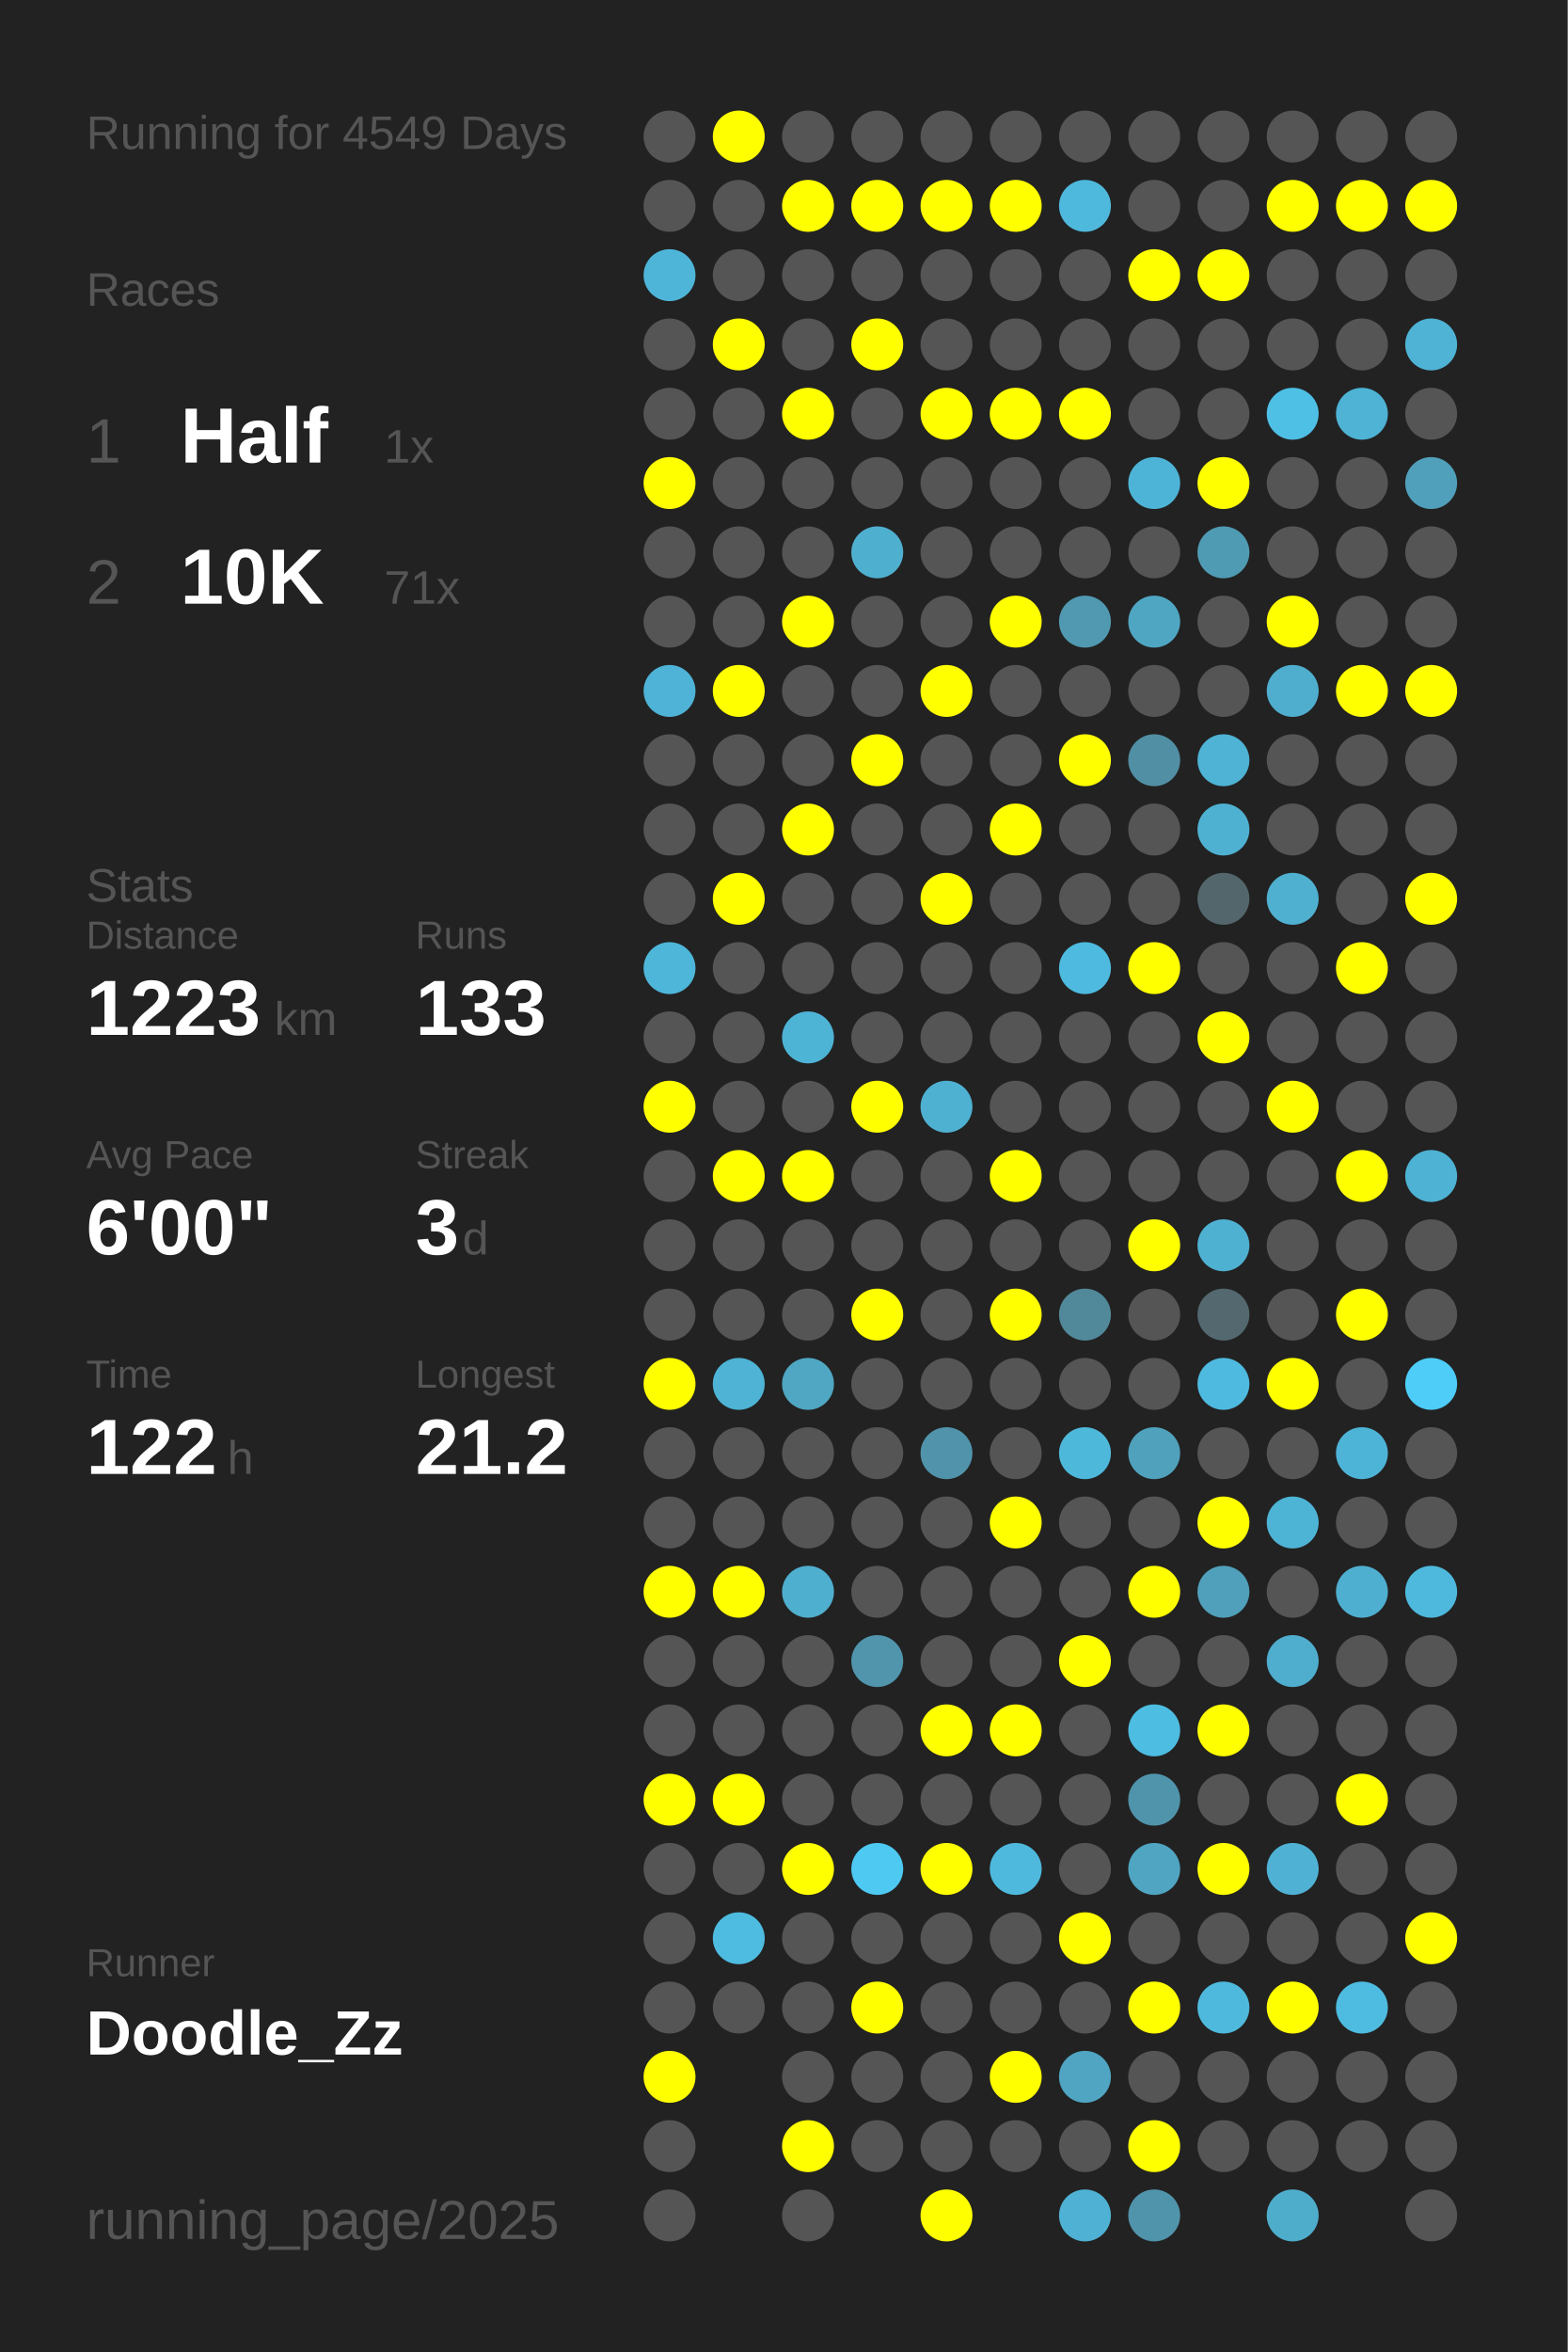
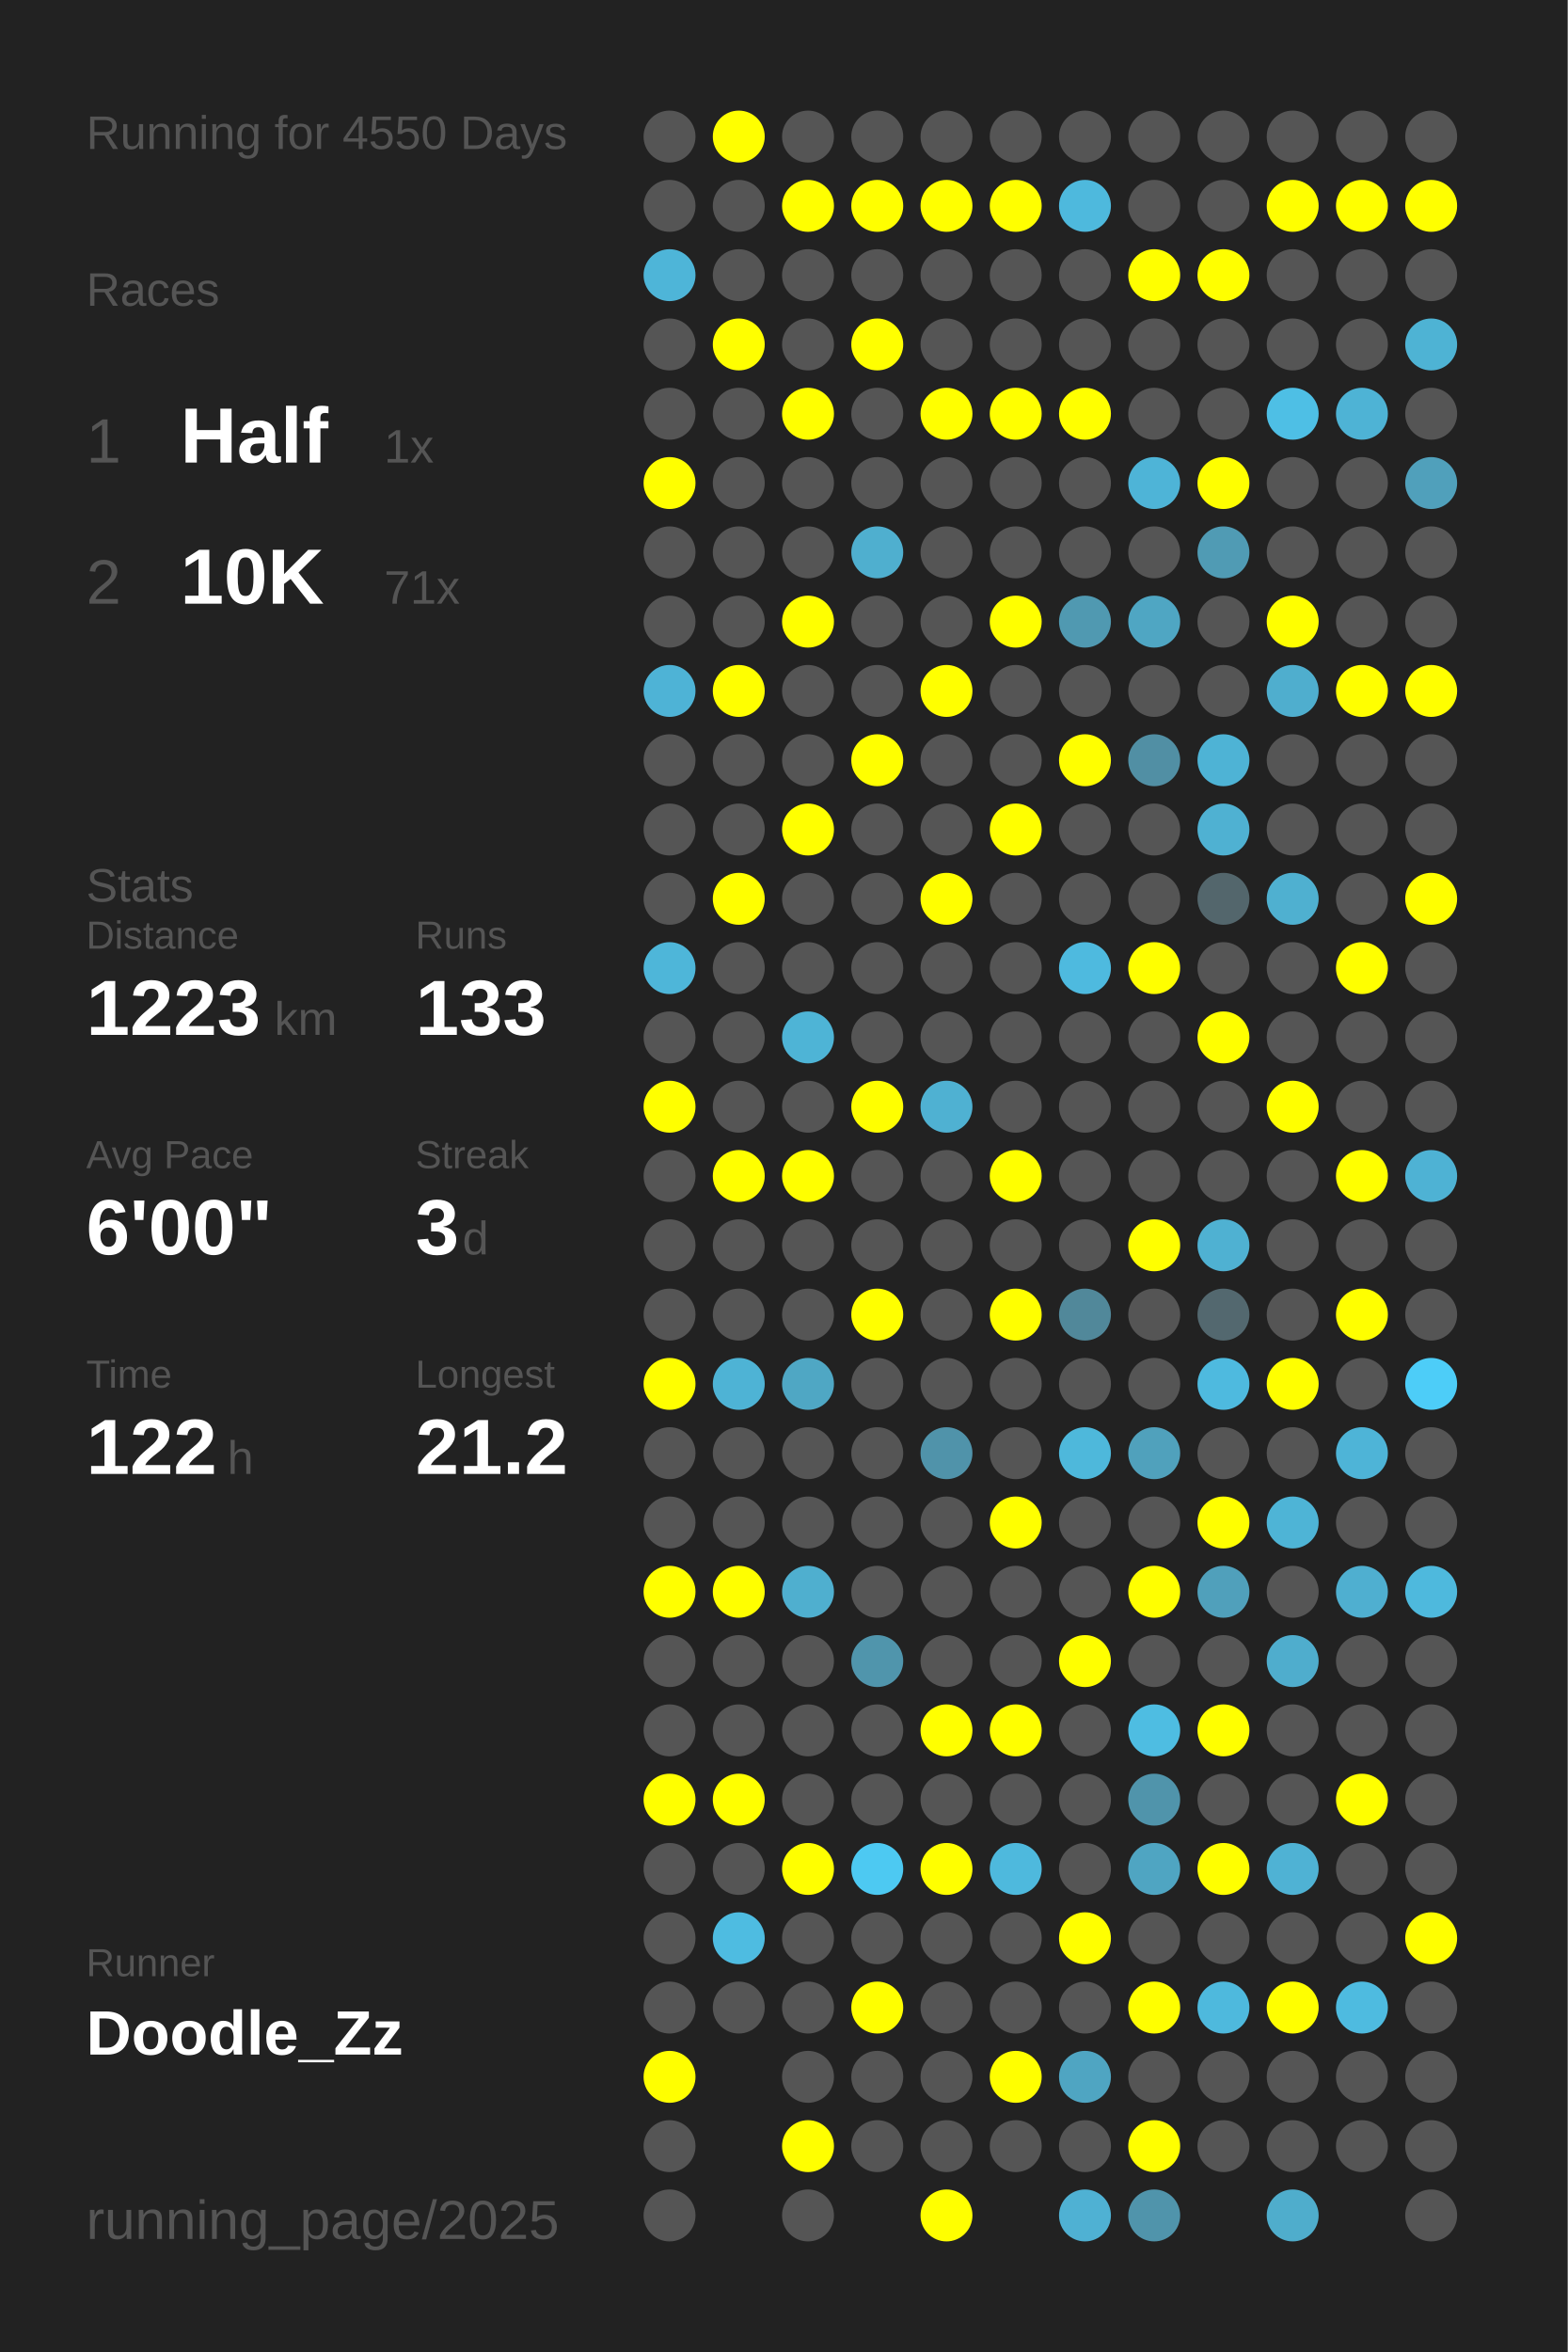
<svg xmlns="http://www.w3.org/2000/svg" baseProfile="full" height="300mm" version="1.1" viewBox="0,0,200,300" width="200mm">
  <defs />
  <rect fill="#222222" height="300" width="200" x="0" y="0" />
-   <text fill="#555555" style="font-size:6px; font-family:Arial;" x="11" y="19">Running for 4549 Days</text>
+   <text fill="#555555" style="font-size:6px; font-family:Arial;" x="11" y="19">Running for 4550 Days</text>
  <text fill="#555555" style="font-size:6px; font-family:Arial;" x="11" y="39">Races</text>
  <text fill="#555555" style="font-size:8px; font-family:Arial;" x="11" y="59">1</text>
  <text fill="#FFFFFF" style="font-size:10px; font-family:Arial; font-weight:bold;" x="23" y="59">Half</text>
  <text fill="#555555" style="font-size:6px; font-family:Arial;" x="49" y="59">1x</text>
  <text fill="#555555" style="font-size:8px; font-family:Arial;" x="11" y="77">2</text>
  <text fill="#FFFFFF" style="font-size:10px; font-family:Arial; font-weight:bold;" x="23" y="77">10K</text>
  <text fill="#555555" style="font-size:6px; font-family:Arial;" x="49" y="77">71x</text>
  <text fill="#555555" style="font-size:6px; font-family:Arial;" x="11" y="115">Stats</text>
  <text fill="#555555" style="font-size:5px; font-family:Arial;" x="11" y="121">Distance</text>
  <text fill="#FFFFFF" style="font-size:10px; font-family:Arial; font-weight:bold;" x="11" y="132">1223</text>
  <text fill="#555555" style="font-size:6px; font-family:Arial;" x="35" y="132">km</text>
  <text fill="#555555" style="font-size:5px; font-family:Arial;" x="53" y="121">Runs</text>
  <text fill="#FFFFFF" style="font-size:10px; font-family:Arial; font-weight:bold;" x="53" y="132">133</text>
  <text fill="#555555" style="font-size:5px; font-family:Arial;" x="11" y="149">Avg Pace</text>
  <text fill="#FFFFFF" style="font-size:10px; font-family:Arial; font-weight:bold;" x="11" y="160">6'00"</text>
  <text fill="#555555" style="font-size:5px; font-family:Arial;" x="53" y="149">Streak</text>
  <text fill="#FFFFFF" style="font-size:10px; font-family:Arial; font-weight:bold;" x="53" y="160">3</text>
  <text fill="#555555" style="font-size:6px; font-family:Arial;" x="59" y="160">d</text>
  <text fill="#555555" style="font-size:5px; font-family:Arial;" x="11" y="177">Time</text>
  <text fill="#FFFFFF" style="font-size:10px; font-family:Arial; font-weight:bold;" x="11" y="188">122</text>
  <text fill="#555555" style="font-size:6px; font-family:Arial;" x="29" y="188">h</text>
  <text fill="#555555" style="font-size:5px; font-family:Arial;" x="53" y="177">Longest</text>
  <text fill="#FFFFFF" style="font-size:10px; font-family:Arial; font-weight:bold;" x="53" y="188">21.2</text>
  <text fill="#555555" style="font-size:5px; font-family:Arial;" x="11" y="252.065">Runner</text>
  <text fill="#FFFFFF" style="font-size:8px; font-family:Arial; font-weight:bold;" x="11" y="262.065">Doodle_Zz</text>
  <text fill="#555555" style="font-size:7px; font-family:Arial;" x="11" y="285.581">running_page/2025</text>
  <circle cx="85.417" cy="17.419" fill="#555555" r="3.312" />
  <circle cx="85.417" cy="26.258" fill="#555555" r="3.312" />
  <circle cx="85.417" cy="35.097" fill="#4eb5d8" r="3.312" />
  <circle cx="85.417" cy="43.935" fill="#555555" r="3.312" />
  <circle cx="85.417" cy="52.774" fill="#555555" r="3.312" />
  <circle cx="85.417" cy="61.613" fill="#FFFF00" r="3.312" />
  <circle cx="85.417" cy="70.452" fill="#555555" r="3.312" />
  <circle cx="85.417" cy="79.29" fill="#555555" r="3.312" />
  <circle cx="85.417" cy="88.129" fill="#4eb3d6" r="3.312" />
  <circle cx="85.417" cy="96.968" fill="#555555" r="3.312" />
  <circle cx="85.417" cy="105.806" fill="#555555" r="3.312" />
  <circle cx="85.417" cy="114.645" fill="#555555" r="3.312" />
  <circle cx="85.417" cy="123.484" fill="#4eb6d9" r="3.312" />
  <circle cx="85.417" cy="132.323" fill="#555555" r="3.312" />
  <circle cx="85.417" cy="141.161" fill="#FFFF00" r="3.312" />
  <circle cx="85.417" cy="150" fill="#555555" r="3.312" />
  <circle cx="85.417" cy="158.839" fill="#555555" r="3.312" />
  <circle cx="85.417" cy="167.677" fill="#555555" r="3.312" />
  <circle cx="85.417" cy="176.516" fill="#FFFF00" r="3.312" />
  <circle cx="85.417" cy="185.355" fill="#555555" r="3.312" />
  <circle cx="85.417" cy="194.194" fill="#555555" r="3.312" />
  <circle cx="85.417" cy="203.032" fill="#FFFF00" r="3.312" />
  <circle cx="85.417" cy="211.871" fill="#555555" r="3.312" />
  <circle cx="85.417" cy="220.71" fill="#555555" r="3.312" />
  <circle cx="85.417" cy="229.548" fill="#FFFF00" r="3.312" />
  <circle cx="85.417" cy="238.387" fill="#555555" r="3.312" />
  <circle cx="85.417" cy="247.226" fill="#555555" r="3.312" />
  <circle cx="85.417" cy="256.065" fill="#555555" r="3.312" />
  <circle cx="85.417" cy="264.903" fill="#FFFF00" r="3.312" />
  <circle cx="85.417" cy="273.742" fill="#555555" r="3.312" />
  <circle cx="85.417" cy="282.581" fill="#555555" r="3.312" />
  <circle cx="94.25" cy="17.419" fill="#FFFF00" r="3.312" />
  <circle cx="94.25" cy="26.258" fill="#555555" r="3.312" />
  <circle cx="94.25" cy="35.097" fill="#555555" r="3.312" />
  <circle cx="94.25" cy="43.935" fill="#FFFF00" r="3.312" />
  <circle cx="94.25" cy="52.774" fill="#555555" r="3.312" />
  <circle cx="94.25" cy="61.613" fill="#555555" r="3.312" />
  <circle cx="94.25" cy="70.452" fill="#555555" r="3.312" />
  <circle cx="94.25" cy="79.29" fill="#555555" r="3.312" />
  <circle cx="94.25" cy="88.129" fill="#FFFF00" r="3.312" />
  <circle cx="94.25" cy="96.968" fill="#555555" r="3.312" />
  <circle cx="94.25" cy="105.806" fill="#555555" r="3.312" />
  <circle cx="94.25" cy="114.645" fill="#FFFF00" r="3.312" />
  <circle cx="94.25" cy="123.484" fill="#555555" r="3.312" />
  <circle cx="94.25" cy="132.323" fill="#555555" r="3.312" />
  <circle cx="94.25" cy="141.161" fill="#555555" r="3.312" />
  <circle cx="94.25" cy="150" fill="#FFFF00" r="3.312" />
  <circle cx="94.25" cy="158.839" fill="#555555" r="3.312" />
  <circle cx="94.25" cy="167.677" fill="#555555" r="3.312" />
  <circle cx="94.25" cy="176.516" fill="#4eb3d5" r="3.312" />
  <circle cx="94.25" cy="185.355" fill="#555555" r="3.312" />
  <circle cx="94.25" cy="194.194" fill="#555555" r="3.312" />
  <circle cx="94.25" cy="203.032" fill="#FFFF00" r="3.312" />
  <circle cx="94.25" cy="211.871" fill="#555555" r="3.312" />
  <circle cx="94.25" cy="220.71" fill="#555555" r="3.312" />
  <circle cx="94.25" cy="229.548" fill="#FFFF00" r="3.312" />
  <circle cx="94.25" cy="238.387" fill="#555555" r="3.312" />
  <circle cx="94.25" cy="247.226" fill="#4ebce1" r="3.312" />
  <circle cx="94.25" cy="256.065" fill="#555555" r="3.312" />
  <circle cx="103.083" cy="17.419" fill="#555555" r="3.312" />
  <circle cx="103.083" cy="26.258" fill="#FFFF00" r="3.312" />
  <circle cx="103.083" cy="35.097" fill="#555555" r="3.312" />
  <circle cx="103.083" cy="43.935" fill="#555555" r="3.312" />
  <circle cx="103.083" cy="52.774" fill="#FFFF00" r="3.312" />
  <circle cx="103.083" cy="61.613" fill="#555555" r="3.312" />
  <circle cx="103.083" cy="70.452" fill="#555555" r="3.312" />
  <circle cx="103.083" cy="79.29" fill="#FFFF00" r="3.312" />
  <circle cx="103.083" cy="88.129" fill="#555555" r="3.312" />
  <circle cx="103.083" cy="96.968" fill="#555555" r="3.312" />
  <circle cx="103.083" cy="105.806" fill="#FFFF00" r="3.312" />
  <circle cx="103.083" cy="114.645" fill="#555555" r="3.312" />
  <circle cx="103.083" cy="123.484" fill="#555555" r="3.312" />
  <circle cx="103.083" cy="132.323" fill="#4eb4d6" r="3.312" />
  <circle cx="103.083" cy="141.161" fill="#555555" r="3.312" />
  <circle cx="103.083" cy="150" fill="#FFFF00" r="3.312" />
  <circle cx="103.083" cy="158.839" fill="#555555" r="3.312" />
  <circle cx="103.083" cy="167.677" fill="#555555" r="3.312" />
  <circle cx="103.083" cy="176.516" fill="#4fa7c4" r="3.312" />
  <circle cx="103.083" cy="185.355" fill="#555555" r="3.312" />
  <circle cx="103.083" cy="194.194" fill="#555555" r="3.312" />
  <circle cx="103.083" cy="203.032" fill="#4fafcf" r="3.312" />
  <circle cx="103.083" cy="211.871" fill="#555555" r="3.312" />
  <circle cx="103.083" cy="220.71" fill="#555555" r="3.312" />
  <circle cx="103.083" cy="229.548" fill="#555555" r="3.312" />
  <circle cx="103.083" cy="238.387" fill="#FFFF00" r="3.312" />
  <circle cx="103.083" cy="247.226" fill="#555555" r="3.312" />
  <circle cx="103.083" cy="256.065" fill="#555555" r="3.312" />
  <circle cx="103.083" cy="264.903" fill="#555555" r="3.312" />
  <circle cx="103.083" cy="273.742" fill="#FFFF00" r="3.312" />
  <circle cx="103.083" cy="282.581" fill="#555555" r="3.312" />
  <circle cx="111.917" cy="17.419" fill="#555555" r="3.312" />
  <circle cx="111.917" cy="26.258" fill="#FFFF00" r="3.312" />
  <circle cx="111.917" cy="35.097" fill="#555555" r="3.312" />
  <circle cx="111.917" cy="43.935" fill="#FFFF00" r="3.312" />
  <circle cx="111.917" cy="52.774" fill="#555555" r="3.312" />
  <circle cx="111.917" cy="61.613" fill="#555555" r="3.312" />
  <circle cx="111.917" cy="70.452" fill="#4fafcf" r="3.312" />
  <circle cx="111.917" cy="79.29" fill="#555555" r="3.312" />
  <circle cx="111.917" cy="88.129" fill="#555555" r="3.312" />
  <circle cx="111.917" cy="96.968" fill="#FFFF00" r="3.312" />
  <circle cx="111.917" cy="105.806" fill="#555555" r="3.312" />
  <circle cx="111.917" cy="114.645" fill="#555555" r="3.312" />
  <circle cx="111.917" cy="123.484" fill="#555555" r="3.312" />
  <circle cx="111.917" cy="132.323" fill="#555555" r="3.312" />
  <circle cx="111.917" cy="141.161" fill="#FFFF00" r="3.312" />
  <circle cx="111.917" cy="150" fill="#555555" r="3.312" />
  <circle cx="111.917" cy="158.839" fill="#555555" r="3.312" />
  <circle cx="111.917" cy="167.677" fill="#FFFF00" r="3.312" />
  <circle cx="111.917" cy="176.516" fill="#555555" r="3.312" />
  <circle cx="111.917" cy="185.355" fill="#555555" r="3.312" />
  <circle cx="111.917" cy="194.194" fill="#555555" r="3.312" />
  <circle cx="111.917" cy="203.032" fill="#555555" r="3.312" />
  <circle cx="111.917" cy="211.871" fill="#5095ac" r="3.312" />
  <circle cx="111.917" cy="220.71" fill="#555555" r="3.312" />
  <circle cx="111.917" cy="229.548" fill="#555555" r="3.312" />
  <circle cx="111.917" cy="238.387" fill="#4dc9f2" r="3.312" />
  <circle cx="111.917" cy="247.226" fill="#555555" r="3.312" />
  <circle cx="111.917" cy="256.065" fill="#FFFF00" r="3.312" />
  <circle cx="111.917" cy="264.903" fill="#555555" r="3.312" />
  <circle cx="111.917" cy="273.742" fill="#555555" r="3.312" />
  <circle cx="120.75" cy="17.419" fill="#555555" r="3.312" />
  <circle cx="120.75" cy="26.258" fill="#FFFF00" r="3.312" />
  <circle cx="120.75" cy="35.097" fill="#555555" r="3.312" />
  <circle cx="120.75" cy="43.935" fill="#555555" r="3.312" />
  <circle cx="120.75" cy="52.774" fill="#FFFF00" r="3.312" />
  <circle cx="120.75" cy="61.613" fill="#555555" r="3.312" />
  <circle cx="120.75" cy="70.452" fill="#555555" r="3.312" />
  <circle cx="120.75" cy="79.29" fill="#555555" r="3.312" />
  <circle cx="120.75" cy="88.129" fill="#FFFF00" r="3.312" />
  <circle cx="120.75" cy="96.968" fill="#555555" r="3.312" />
  <circle cx="120.75" cy="105.806" fill="#555555" r="3.312" />
  <circle cx="120.75" cy="114.645" fill="#FFFF00" r="3.312" />
  <circle cx="120.75" cy="123.484" fill="#555555" r="3.312" />
  <circle cx="120.75" cy="132.323" fill="#555555" r="3.312" />
  <circle cx="120.75" cy="141.161" fill="#4fb1d2" r="3.312" />
  <circle cx="120.75" cy="150" fill="#555555" r="3.312" />
  <circle cx="120.75" cy="158.839" fill="#555555" r="3.312" />
  <circle cx="120.75" cy="167.677" fill="#555555" r="3.312" />
  <circle cx="120.75" cy="176.516" fill="#555555" r="3.312" />
  <circle cx="120.75" cy="185.355" fill="#5093aa" r="3.312" />
  <circle cx="120.75" cy="194.194" fill="#555555" r="3.312" />
  <circle cx="120.75" cy="203.032" fill="#555555" r="3.312" />
  <circle cx="120.75" cy="211.871" fill="#555555" r="3.312" />
  <circle cx="120.75" cy="220.71" fill="#FFFF00" r="3.312" />
  <circle cx="120.75" cy="229.548" fill="#555555" r="3.312" />
  <circle cx="120.75" cy="238.387" fill="#FFFF00" r="3.312" />
  <circle cx="120.75" cy="247.226" fill="#555555" r="3.312" />
  <circle cx="120.75" cy="256.065" fill="#555555" r="3.312" />
  <circle cx="120.75" cy="264.903" fill="#555555" r="3.312" />
  <circle cx="120.75" cy="273.742" fill="#555555" r="3.312" />
  <circle cx="120.75" cy="282.581" fill="#FFFF00" r="3.312" />
  <circle cx="129.583" cy="17.419" fill="#555555" r="3.312" />
  <circle cx="129.583" cy="26.258" fill="#FFFF00" r="3.312" />
  <circle cx="129.583" cy="35.097" fill="#555555" r="3.312" />
  <circle cx="129.583" cy="43.935" fill="#555555" r="3.312" />
  <circle cx="129.583" cy="52.774" fill="#FFFF00" r="3.312" />
  <circle cx="129.583" cy="61.613" fill="#555555" r="3.312" />
  <circle cx="129.583" cy="70.452" fill="#555555" r="3.312" />
  <circle cx="129.583" cy="79.29" fill="#FFFF00" r="3.312" />
  <circle cx="129.583" cy="88.129" fill="#555555" r="3.312" />
  <circle cx="129.583" cy="96.968" fill="#555555" r="3.312" />
  <circle cx="129.583" cy="105.806" fill="#FFFF00" r="3.312" />
  <circle cx="129.583" cy="114.645" fill="#555555" r="3.312" />
  <circle cx="129.583" cy="123.484" fill="#555555" r="3.312" />
  <circle cx="129.583" cy="132.323" fill="#555555" r="3.312" />
  <circle cx="129.583" cy="141.161" fill="#555555" r="3.312" />
  <circle cx="129.583" cy="150" fill="#FFFF00" r="3.312" />
  <circle cx="129.583" cy="158.839" fill="#555555" r="3.312" />
  <circle cx="129.583" cy="167.677" fill="#FFFF00" r="3.312" />
  <circle cx="129.583" cy="176.516" fill="#555555" r="3.312" />
  <circle cx="129.583" cy="185.355" fill="#555555" r="3.312" />
  <circle cx="129.583" cy="194.194" fill="#FFFF00" r="3.312" />
  <circle cx="129.583" cy="203.032" fill="#555555" r="3.312" />
  <circle cx="129.583" cy="211.871" fill="#555555" r="3.312" />
  <circle cx="129.583" cy="220.71" fill="#FFFF00" r="3.312" />
  <circle cx="129.583" cy="229.548" fill="#555555" r="3.312" />
  <circle cx="129.583" cy="238.387" fill="#4eb9dd" r="3.312" />
  <circle cx="129.583" cy="247.226" fill="#555555" r="3.312" />
  <circle cx="129.583" cy="256.065" fill="#555555" r="3.312" />
  <circle cx="129.583" cy="264.903" fill="#FFFF00" r="3.312" />
  <circle cx="129.583" cy="273.742" fill="#555555" r="3.312" />
  <circle cx="138.417" cy="17.419" fill="#555555" r="3.312" />
  <circle cx="138.417" cy="26.258" fill="#4eb9dd" r="3.312" />
  <circle cx="138.417" cy="35.097" fill="#555555" r="3.312" />
  <circle cx="138.417" cy="43.935" fill="#555555" r="3.312" />
  <circle cx="138.417" cy="52.774" fill="#FFFF00" r="3.312" />
  <circle cx="138.417" cy="61.613" fill="#555555" r="3.312" />
  <circle cx="138.417" cy="70.452" fill="#555555" r="3.312" />
  <circle cx="138.417" cy="79.29" fill="#5099b1" r="3.312" />
  <circle cx="138.417" cy="88.129" fill="#555555" r="3.312" />
  <circle cx="138.417" cy="96.968" fill="#FFFF00" r="3.312" />
  <circle cx="138.417" cy="105.806" fill="#555555" r="3.312" />
  <circle cx="138.417" cy="114.645" fill="#555555" r="3.312" />
  <circle cx="138.417" cy="123.484" fill="#4ebadf" r="3.312" />
  <circle cx="138.417" cy="132.323" fill="#555555" r="3.312" />
  <circle cx="138.417" cy="141.161" fill="#555555" r="3.312" />
  <circle cx="138.417" cy="150" fill="#555555" r="3.312" />
  <circle cx="138.417" cy="158.839" fill="#555555" r="3.312" />
  <circle cx="138.417" cy="167.677" fill="#51889a" r="3.312" />
  <circle cx="138.417" cy="176.516" fill="#555555" r="3.312" />
  <circle cx="138.417" cy="185.355" fill="#4eb8db" r="3.312" />
  <circle cx="138.417" cy="194.194" fill="#555555" r="3.312" />
  <circle cx="138.417" cy="203.032" fill="#555555" r="3.312" />
  <circle cx="138.417" cy="211.871" fill="#FFFF00" r="3.312" />
  <circle cx="138.417" cy="220.71" fill="#555555" r="3.312" />
  <circle cx="138.417" cy="229.548" fill="#555555" r="3.312" />
  <circle cx="138.417" cy="238.387" fill="#555555" r="3.312" />
  <circle cx="138.417" cy="247.226" fill="#FFFF00" r="3.312" />
  <circle cx="138.417" cy="256.065" fill="#555555" r="3.312" />
  <circle cx="138.417" cy="264.903" fill="#4fa5c2" r="3.312" />
  <circle cx="138.417" cy="273.742" fill="#555555" r="3.312" />
  <circle cx="138.417" cy="282.581" fill="#4fb1d3" r="3.312" />
  <circle cx="147.25" cy="17.419" fill="#555555" r="3.312" />
  <circle cx="147.25" cy="26.258" fill="#555555" r="3.312" />
  <circle cx="147.25" cy="35.097" fill="#FFFF00" r="3.312" />
  <circle cx="147.25" cy="43.935" fill="#555555" r="3.312" />
  <circle cx="147.25" cy="52.774" fill="#555555" r="3.312" />
  <circle cx="147.25" cy="61.613" fill="#4eb4d7" r="3.312" />
  <circle cx="147.25" cy="70.452" fill="#555555" r="3.312" />
  <circle cx="147.25" cy="79.29" fill="#4fa6c3" r="3.312" />
  <circle cx="147.25" cy="88.129" fill="#555555" r="3.312" />
  <circle cx="147.25" cy="96.968" fill="#518fa4" r="3.312" />
  <circle cx="147.25" cy="105.806" fill="#555555" r="3.312" />
  <circle cx="147.25" cy="114.645" fill="#555555" r="3.312" />
  <circle cx="147.25" cy="123.484" fill="#FFFF00" r="3.312" />
  <circle cx="147.25" cy="132.323" fill="#555555" r="3.312" />
  <circle cx="147.25" cy="141.161" fill="#555555" r="3.312" />
  <circle cx="147.25" cy="150" fill="#555555" r="3.312" />
  <circle cx="147.25" cy="158.839" fill="#FFFF00" r="3.312" />
  <circle cx="147.25" cy="167.677" fill="#555555" r="3.312" />
  <circle cx="147.25" cy="176.516" fill="#555555" r="3.312" />
  <circle cx="147.25" cy="185.355" fill="#50a1bc" r="3.312" />
  <circle cx="147.25" cy="194.194" fill="#555555" r="3.312" />
  <circle cx="147.25" cy="203.032" fill="#FFFF00" r="3.312" />
  <circle cx="147.25" cy="211.871" fill="#555555" r="3.312" />
  <circle cx="147.25" cy="220.71" fill="#4ebde2" r="3.312" />
  <circle cx="147.25" cy="229.548" fill="#5094ab" r="3.312" />
  <circle cx="147.25" cy="238.387" fill="#4fa5c2" r="3.312" />
  <circle cx="147.25" cy="247.226" fill="#555555" r="3.312" />
  <circle cx="147.25" cy="256.065" fill="#FFFF00" r="3.312" />
  <circle cx="147.25" cy="264.903" fill="#555555" r="3.312" />
  <circle cx="147.25" cy="273.742" fill="#FFFF00" r="3.312" />
  <circle cx="147.25" cy="282.581" fill="#5094ab" r="3.312" />
  <circle cx="156.083" cy="17.419" fill="#555555" r="3.312" />
  <circle cx="156.083" cy="26.258" fill="#555555" r="3.312" />
  <circle cx="156.083" cy="35.097" fill="#FFFF00" r="3.312" />
  <circle cx="156.083" cy="43.935" fill="#555555" r="3.312" />
  <circle cx="156.083" cy="52.774" fill="#555555" r="3.312" />
  <circle cx="156.083" cy="61.613" fill="#FFFF00" r="3.312" />
  <circle cx="156.083" cy="70.452" fill="#509bb4" r="3.312" />
  <circle cx="156.083" cy="79.29" fill="#555555" r="3.312" />
  <circle cx="156.083" cy="88.129" fill="#555555" r="3.312" />
  <circle cx="156.083" cy="96.968" fill="#4eb3d5" r="3.312" />
  <circle cx="156.083" cy="105.806" fill="#4fb1d2" r="3.312" />
  <circle cx="156.083" cy="114.645" fill="#53666c" r="3.312" />
  <circle cx="156.083" cy="123.484" fill="#555555" r="3.312" />
  <circle cx="156.083" cy="132.323" fill="#FFFF00" r="3.312" />
  <circle cx="156.083" cy="141.161" fill="#555555" r="3.312" />
  <circle cx="156.083" cy="150" fill="#555555" r="3.312" />
  <circle cx="156.083" cy="158.839" fill="#4fb1d2" r="3.312" />
  <circle cx="156.083" cy="167.677" fill="#53686f" r="3.312" />
  <circle cx="156.083" cy="176.516" fill="#4ebadf" r="3.312" />
  <circle cx="156.083" cy="185.355" fill="#555555" r="3.312" />
  <circle cx="156.083" cy="194.194" fill="#FFFF00" r="3.312" />
  <circle cx="156.083" cy="203.032" fill="#50a0bb" r="3.312" />
  <circle cx="156.083" cy="211.871" fill="#555555" r="3.312" />
  <circle cx="156.083" cy="220.71" fill="#FFFF00" r="3.312" />
  <circle cx="156.083" cy="229.548" fill="#555555" r="3.312" />
  <circle cx="156.083" cy="238.387" fill="#FFFF00" r="3.312" />
  <circle cx="156.083" cy="247.226" fill="#555555" r="3.312" />
  <circle cx="156.083" cy="256.065" fill="#4eb9dd" r="3.312" />
  <circle cx="156.083" cy="264.903" fill="#555555" r="3.312" />
  <circle cx="156.083" cy="273.742" fill="#555555" r="3.312" />
  <circle cx="164.917" cy="17.419" fill="#555555" r="3.312" />
  <circle cx="164.917" cy="26.258" fill="#FFFF00" r="3.312" />
  <circle cx="164.917" cy="35.097" fill="#555555" r="3.312" />
  <circle cx="164.917" cy="43.935" fill="#555555" r="3.312" />
  <circle cx="164.917" cy="52.774" fill="#4ebfe5" r="3.312" />
  <circle cx="164.917" cy="61.613" fill="#555555" r="3.312" />
  <circle cx="164.917" cy="70.452" fill="#555555" r="3.312" />
  <circle cx="164.917" cy="79.29" fill="#FFFF00" r="3.312" />
  <circle cx="164.917" cy="88.129" fill="#4faece" r="3.312" />
  <circle cx="164.917" cy="96.968" fill="#555555" r="3.312" />
  <circle cx="164.917" cy="105.806" fill="#555555" r="3.312" />
  <circle cx="164.917" cy="114.645" fill="#4fb0d0" r="3.312" />
  <circle cx="164.917" cy="123.484" fill="#555555" r="3.312" />
  <circle cx="164.917" cy="132.323" fill="#555555" r="3.312" />
  <circle cx="164.917" cy="141.161" fill="#FFFF00" r="3.312" />
  <circle cx="164.917" cy="150" fill="#555555" r="3.312" />
  <circle cx="164.917" cy="158.839" fill="#555555" r="3.312" />
  <circle cx="164.917" cy="167.677" fill="#555555" r="3.312" />
  <circle cx="164.917" cy="176.516" fill="#FFFF00" r="3.312" />
  <circle cx="164.917" cy="185.355" fill="#555555" r="3.312" />
  <circle cx="164.917" cy="194.194" fill="#4eb4d6" r="3.312" />
  <circle cx="164.917" cy="203.032" fill="#555555" r="3.312" />
  <circle cx="164.917" cy="211.871" fill="#4fadcd" r="3.312" />
  <circle cx="164.917" cy="220.71" fill="#555555" r="3.312" />
  <circle cx="164.917" cy="229.548" fill="#555555" r="3.312" />
  <circle cx="164.917" cy="238.387" fill="#4fb2d4" r="3.312" />
  <circle cx="164.917" cy="247.226" fill="#555555" r="3.312" />
  <circle cx="164.917" cy="256.065" fill="#FFFF00" r="3.312" />
  <circle cx="164.917" cy="264.903" fill="#555555" r="3.312" />
  <circle cx="164.917" cy="273.742" fill="#555555" r="3.312" />
  <circle cx="164.917" cy="282.581" fill="#4fadcc" r="3.312" />
  <circle cx="173.75" cy="17.419" fill="#555555" r="3.312" />
  <circle cx="173.75" cy="26.258" fill="#FFFF00" r="3.312" />
  <circle cx="173.75" cy="35.097" fill="#555555" r="3.312" />
  <circle cx="173.75" cy="43.935" fill="#555555" r="3.312" />
  <circle cx="173.75" cy="52.774" fill="#4eb3d5" r="3.312" />
  <circle cx="173.75" cy="61.613" fill="#555555" r="3.312" />
  <circle cx="173.75" cy="70.452" fill="#555555" r="3.312" />
  <circle cx="173.75" cy="79.29" fill="#555555" r="3.312" />
  <circle cx="173.75" cy="88.129" fill="#FFFF00" r="3.312" />
  <circle cx="173.75" cy="96.968" fill="#555555" r="3.312" />
  <circle cx="173.75" cy="105.806" fill="#555555" r="3.312" />
  <circle cx="173.75" cy="114.645" fill="#555555" r="3.312" />
  <circle cx="173.75" cy="123.484" fill="#FFFF00" r="3.312" />
  <circle cx="173.75" cy="132.323" fill="#555555" r="3.312" />
  <circle cx="173.75" cy="141.161" fill="#555555" r="3.312" />
  <circle cx="173.75" cy="150" fill="#FFFF00" r="3.312" />
  <circle cx="173.75" cy="158.839" fill="#555555" r="3.312" />
  <circle cx="173.75" cy="167.677" fill="#FFFF00" r="3.312" />
  <circle cx="173.75" cy="176.516" fill="#555555" r="3.312" />
  <circle cx="173.75" cy="185.355" fill="#4eb4d7" r="3.312" />
  <circle cx="173.75" cy="194.194" fill="#555555" r="3.312" />
  <circle cx="173.75" cy="203.032" fill="#4fafd0" r="3.312" />
  <circle cx="173.75" cy="211.871" fill="#555555" r="3.312" />
  <circle cx="173.75" cy="220.71" fill="#555555" r="3.312" />
  <circle cx="173.75" cy="229.548" fill="#FFFF00" r="3.312" />
  <circle cx="173.75" cy="238.387" fill="#555555" r="3.312" />
  <circle cx="173.75" cy="247.226" fill="#555555" r="3.312" />
  <circle cx="173.75" cy="256.065" fill="#4ebbe0" r="3.312" />
  <circle cx="173.75" cy="264.903" fill="#555555" r="3.312" />
  <circle cx="173.75" cy="273.742" fill="#555555" r="3.312" />
  <circle cx="182.583" cy="17.419" fill="#555555" r="3.312" />
  <circle cx="182.583" cy="26.258" fill="#FFFF00" r="3.312" />
  <circle cx="182.583" cy="35.097" fill="#555555" r="3.312" />
  <circle cx="182.583" cy="43.935" fill="#4eb3d4" r="3.312" />
  <circle cx="182.583" cy="52.774" fill="#555555" r="3.312" />
  <circle cx="182.583" cy="61.613" fill="#50a0bb" r="3.312" />
  <circle cx="182.583" cy="70.452" fill="#555555" r="3.312" />
  <circle cx="182.583" cy="79.29" fill="#555555" r="3.312" />
  <circle cx="182.583" cy="88.129" fill="#FFFF00" r="3.312" />
  <circle cx="182.583" cy="96.968" fill="#555555" r="3.312" />
  <circle cx="182.583" cy="105.806" fill="#555555" r="3.312" />
  <circle cx="182.583" cy="114.645" fill="#FFFF00" r="3.312" />
  <circle cx="182.583" cy="123.484" fill="#555555" r="3.312" />
  <circle cx="182.583" cy="132.323" fill="#555555" r="3.312" />
  <circle cx="182.583" cy="141.161" fill="#555555" r="3.312" />
  <circle cx="182.583" cy="150" fill="#4eb2d4" r="3.312" />
  <circle cx="182.583" cy="158.839" fill="#555555" r="3.312" />
  <circle cx="182.583" cy="167.677" fill="#555555" r="3.312" />
  <circle cx="182.583" cy="176.516" fill="#4dcdf8" r="3.312" />
  <circle cx="182.583" cy="185.355" fill="#555555" r="3.312" />
  <circle cx="182.583" cy="194.194" fill="#555555" r="3.312" />
  <circle cx="182.583" cy="203.032" fill="#4eb9dd" r="3.312" />
  <circle cx="182.583" cy="211.871" fill="#555555" r="3.312" />
  <circle cx="182.583" cy="220.71" fill="#555555" r="3.312" />
  <circle cx="182.583" cy="229.548" fill="#555555" r="3.312" />
  <circle cx="182.583" cy="238.387" fill="#555555" r="3.312" />
  <circle cx="182.583" cy="247.226" fill="#FFFF00" r="3.312" />
  <circle cx="182.583" cy="256.065" fill="#555555" r="3.312" />
  <circle cx="182.583" cy="264.903" fill="#555555" r="3.312" />
  <circle cx="182.583" cy="273.742" fill="#555555" r="3.312" />
  <circle cx="182.583" cy="282.581" fill="#555555" r="3.312" />
</svg>
